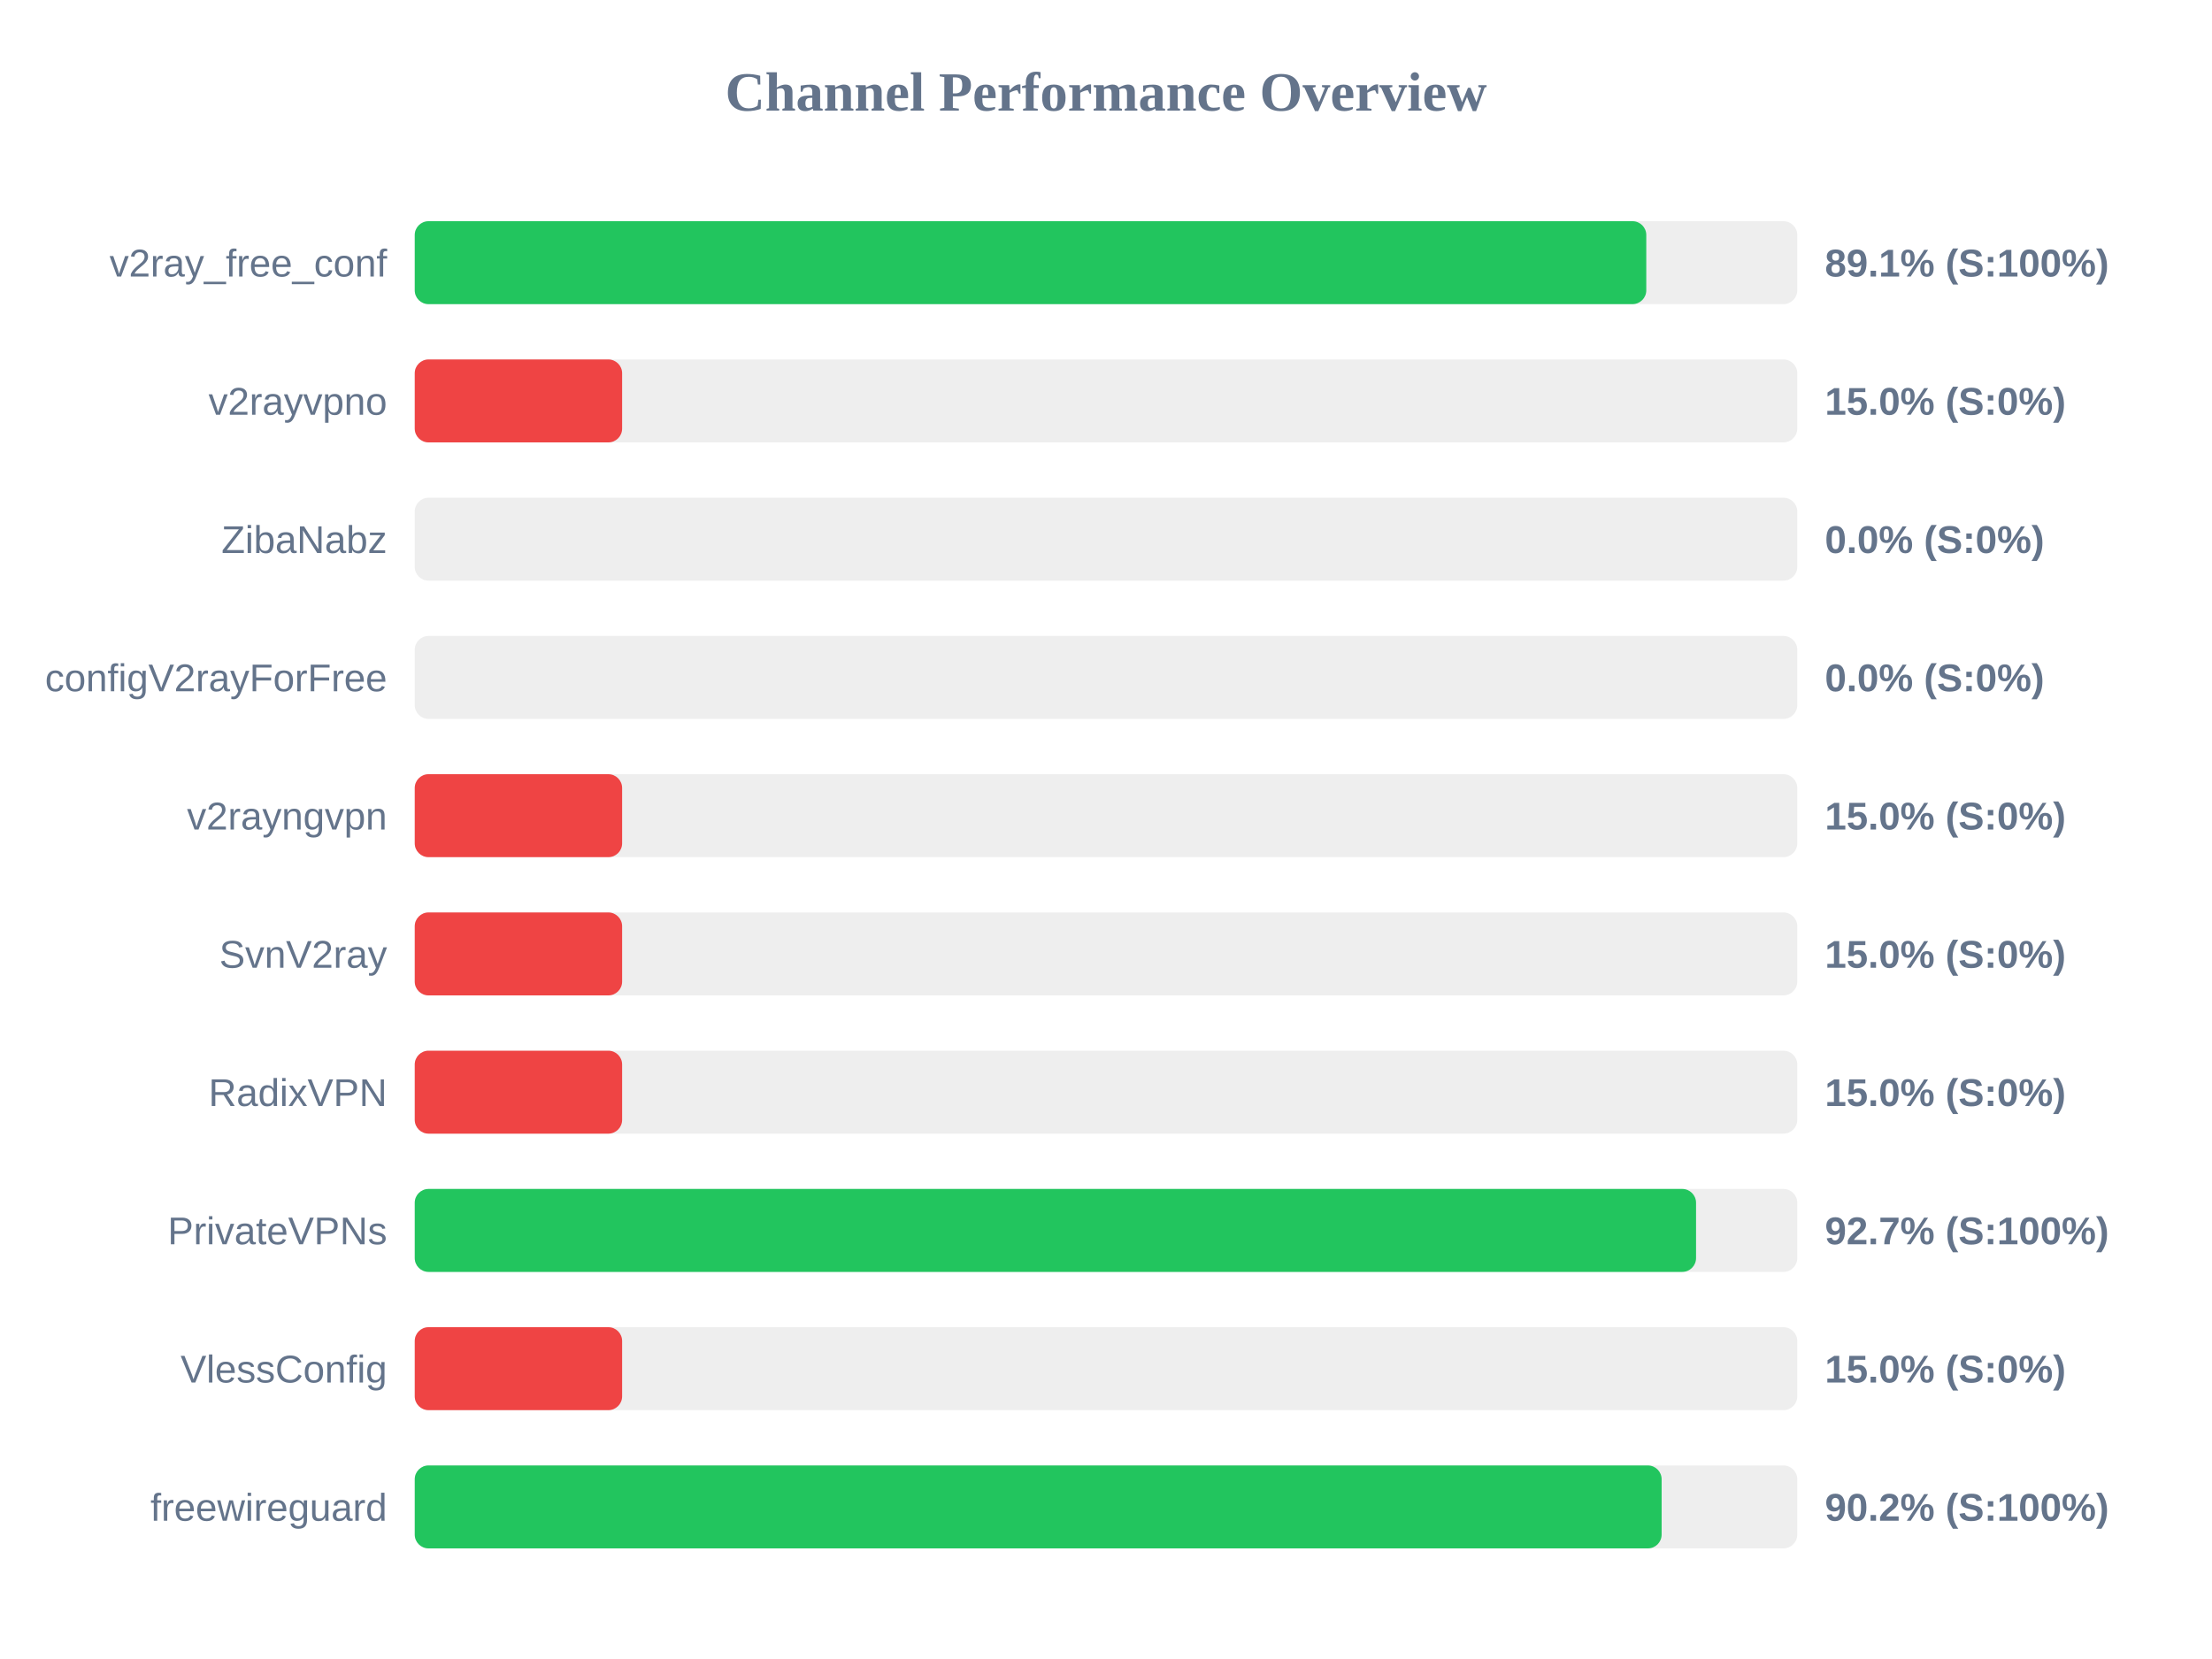
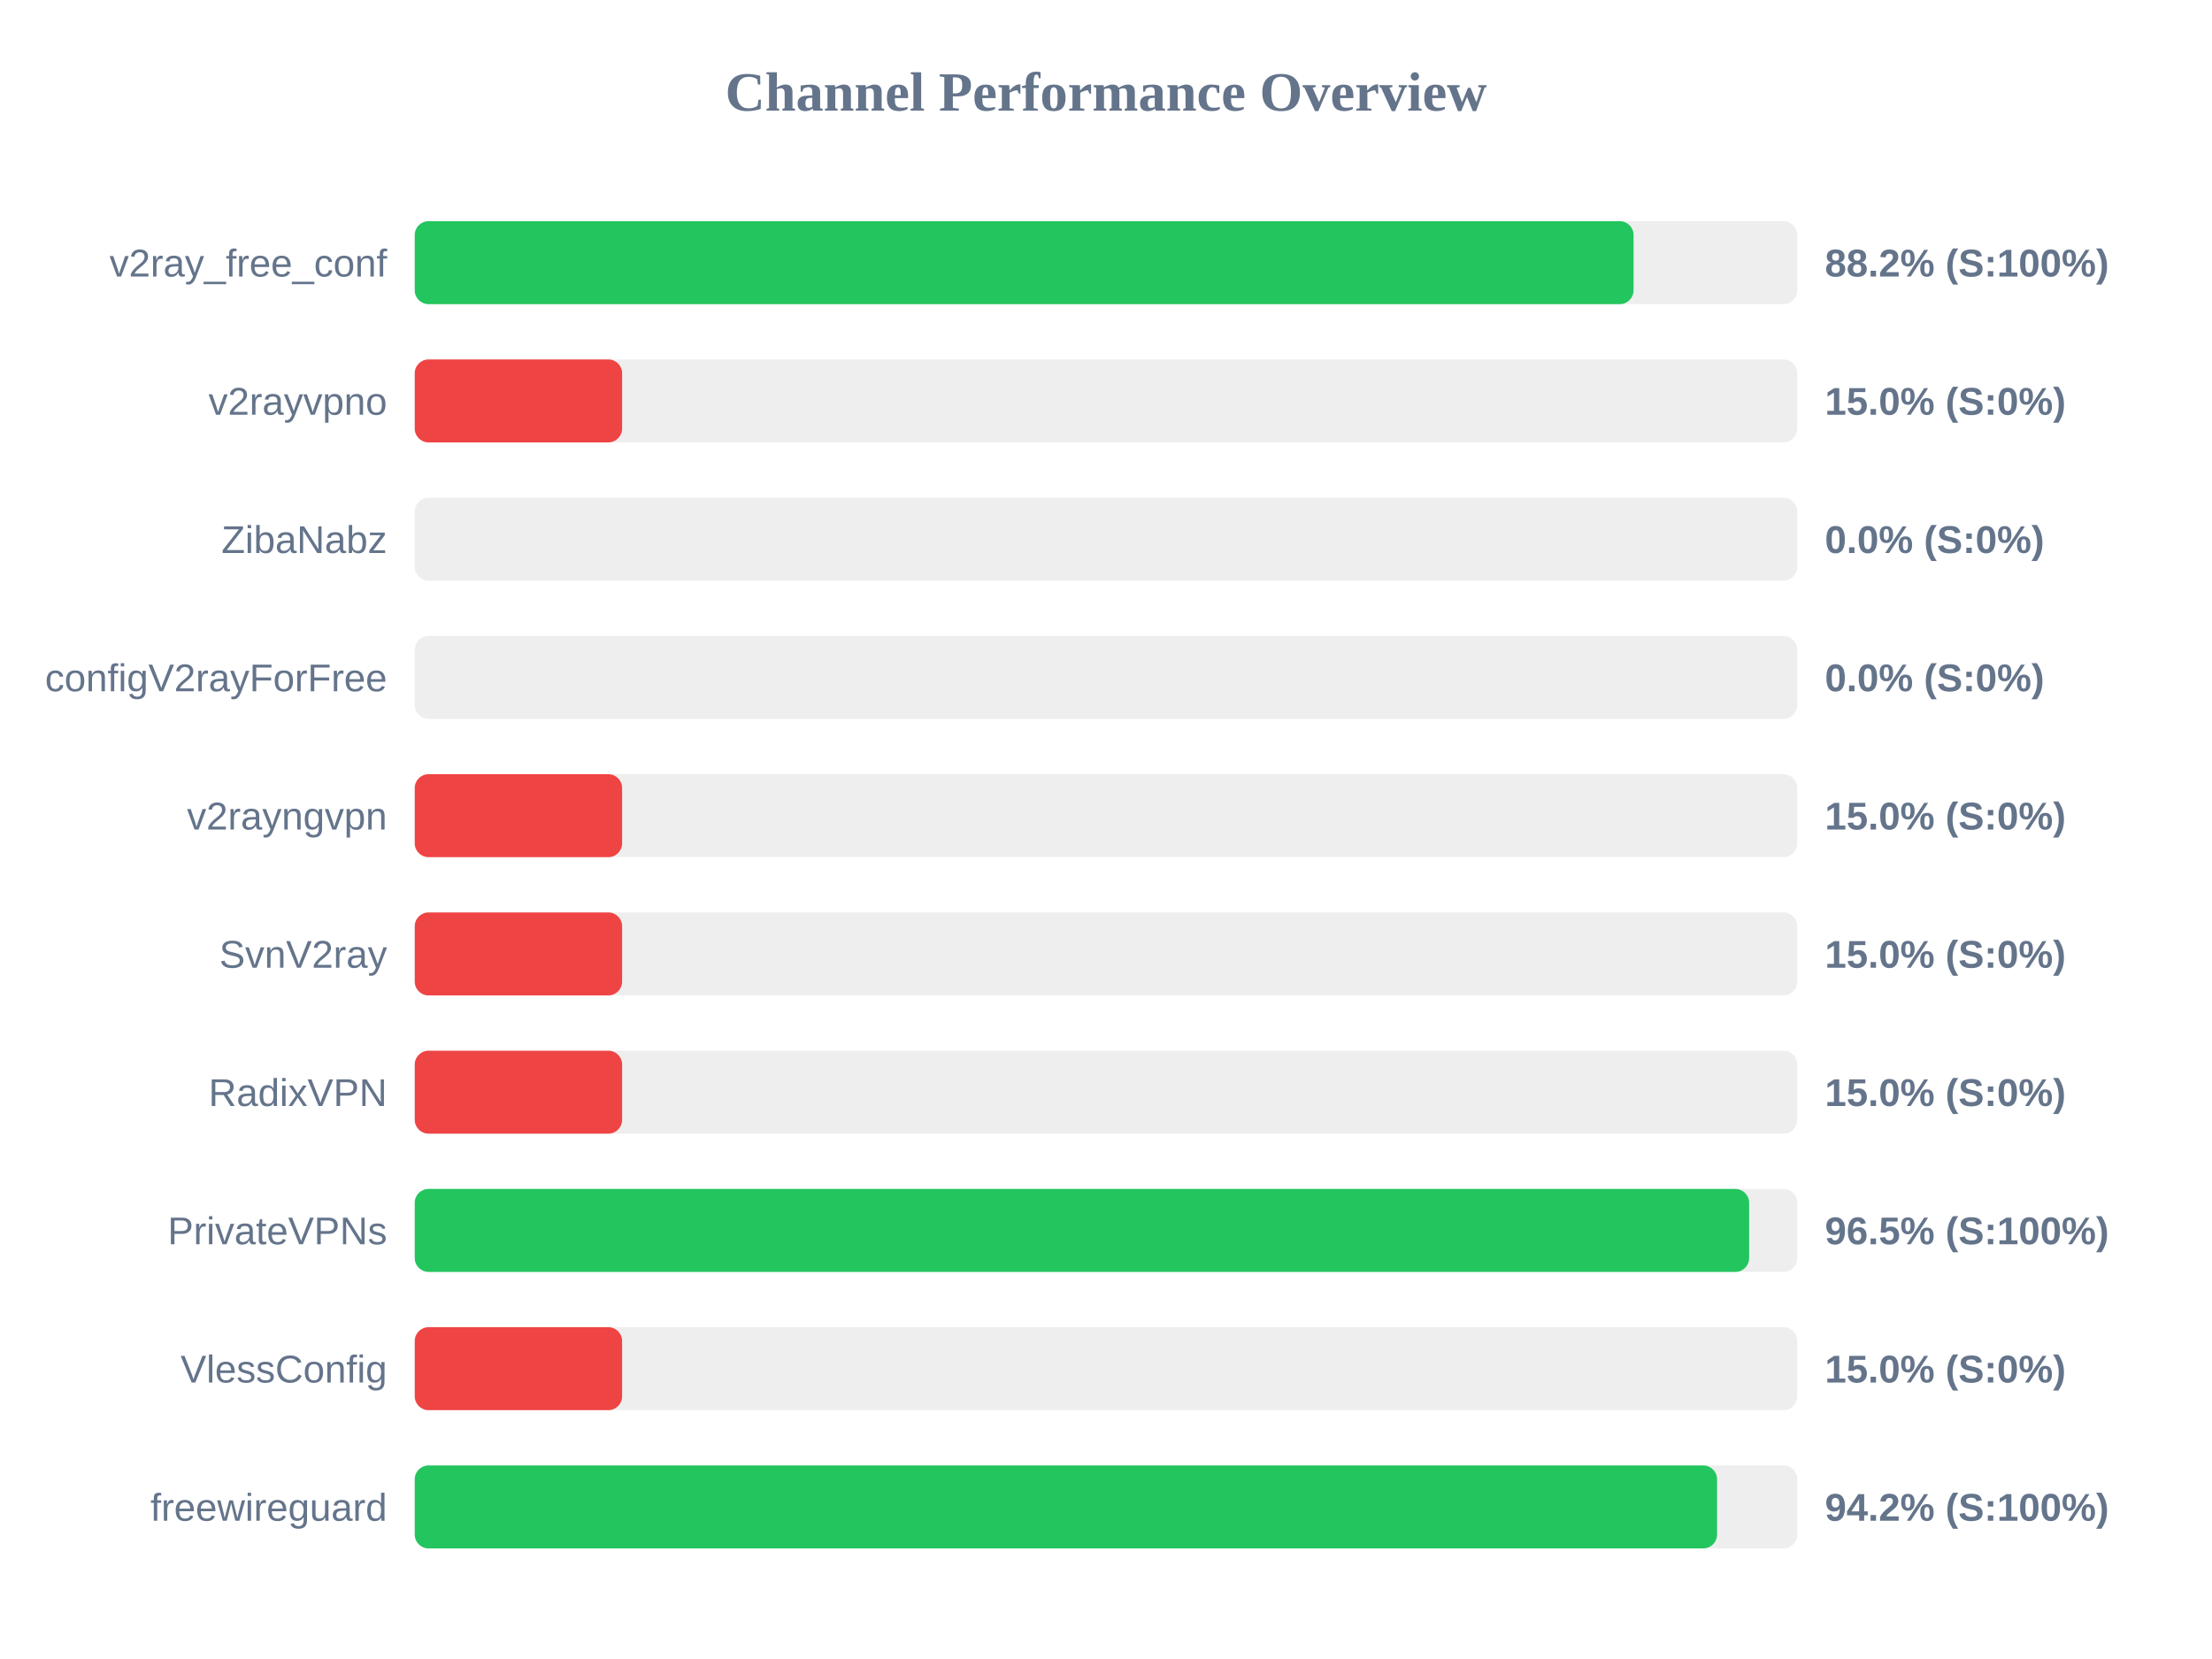
<svg xmlns="http://www.w3.org/2000/svg" width="800" height="600" version="1.1">
  <style>
        .row { font: 14px Arial; fill: #64748b; }
        .score { font: bold 14px Arial; fill: #64748b; }
    </style>
  <text x="400" y="40" text-anchor="middle" font-size="20px" font-weight="bold" fill="#64748b">Channel Performance Overview</text>
  <rect x="150" y="80" width="500" height="30" fill="#eee" rx="5" />
-   <rect x="150" y="80" width="445.4" height="30" fill="#22c55e" rx="5" />
+   <rect x="150" y="80" width="440.8" height="30" fill="#22c55e" rx="5" />
  <text x="140" y="100" text-anchor="end" class="row">v2ray_free_conf</text>
-   <text x="660" y="100" text-anchor="start" class="score">89.1% (S:100%)</text>
+   <text x="660" y="100" text-anchor="start" class="score">88.2% (S:100%)</text>
  <rect x="150" y="130" width="500" height="30" fill="#eee" rx="5" />
  <rect x="150" y="130" width="75.0" height="30" fill="#ef4444" rx="5" />
  <text x="140" y="150" text-anchor="end" class="row">v2rayvpno</text>
  <text x="660" y="150" text-anchor="start" class="score">15.0% (S:0%)</text>
  <rect x="150" y="180" width="500" height="30" fill="#eee" rx="5" />
  <rect x="150" y="180" width="0.0" height="30" fill="#ef4444" rx="5" />
  <text x="140" y="200" text-anchor="end" class="row">ZibaNabz</text>
  <text x="660" y="200" text-anchor="start" class="score">0.0% (S:0%)</text>
  <rect x="150" y="230" width="500" height="30" fill="#eee" rx="5" />
  <rect x="150" y="230" width="0.0" height="30" fill="#ef4444" rx="5" />
  <text x="140" y="250" text-anchor="end" class="row">configV2rayForFree</text>
  <text x="660" y="250" text-anchor="start" class="score">0.0% (S:0%)</text>
  <rect x="150" y="280" width="500" height="30" fill="#eee" rx="5" />
  <rect x="150" y="280" width="75.0" height="30" fill="#ef4444" rx="5" />
  <text x="140" y="300" text-anchor="end" class="row">v2rayngvpn</text>
  <text x="660" y="300" text-anchor="start" class="score">15.0% (S:0%)</text>
  <rect x="150" y="330" width="500" height="30" fill="#eee" rx="5" />
  <rect x="150" y="330" width="75.0" height="30" fill="#ef4444" rx="5" />
  <text x="140" y="350" text-anchor="end" class="row">SvnV2ray</text>
  <text x="660" y="350" text-anchor="start" class="score">15.0% (S:0%)</text>
  <rect x="150" y="380" width="500" height="30" fill="#eee" rx="5" />
  <rect x="150" y="380" width="75.0" height="30" fill="#ef4444" rx="5" />
  <text x="140" y="400" text-anchor="end" class="row">RadixVPN</text>
  <text x="660" y="400" text-anchor="start" class="score">15.0% (S:0%)</text>
  <rect x="150" y="430" width="500" height="30" fill="#eee" rx="5" />
-   <rect x="150" y="430" width="463.4" height="30" fill="#22c55e" rx="5" />
+   <rect x="150" y="430" width="482.6" height="30" fill="#22c55e" rx="5" />
  <text x="140" y="450" text-anchor="end" class="row">PrivateVPNs</text>
-   <text x="660" y="450" text-anchor="start" class="score">92.7% (S:100%)</text>
+   <text x="660" y="450" text-anchor="start" class="score">96.5% (S:100%)</text>
  <rect x="150" y="480" width="500" height="30" fill="#eee" rx="5" />
  <rect x="150" y="480" width="75.0" height="30" fill="#ef4444" rx="5" />
  <text x="140" y="500" text-anchor="end" class="row">VlessConfig</text>
  <text x="660" y="500" text-anchor="start" class="score">15.0% (S:0%)</text>
  <rect x="150" y="530" width="500" height="30" fill="#eee" rx="5" />
-   <rect x="150" y="530" width="450.95" height="30" fill="#22c55e" rx="5" />
+   <rect x="150" y="530" width="471.0" height="30" fill="#22c55e" rx="5" />
  <text x="140" y="550" text-anchor="end" class="row">freewireguard</text>
-   <text x="660" y="550" text-anchor="start" class="score">90.2% (S:100%)</text>
+   <text x="660" y="550" text-anchor="start" class="score">94.2% (S:100%)</text>
</svg>
